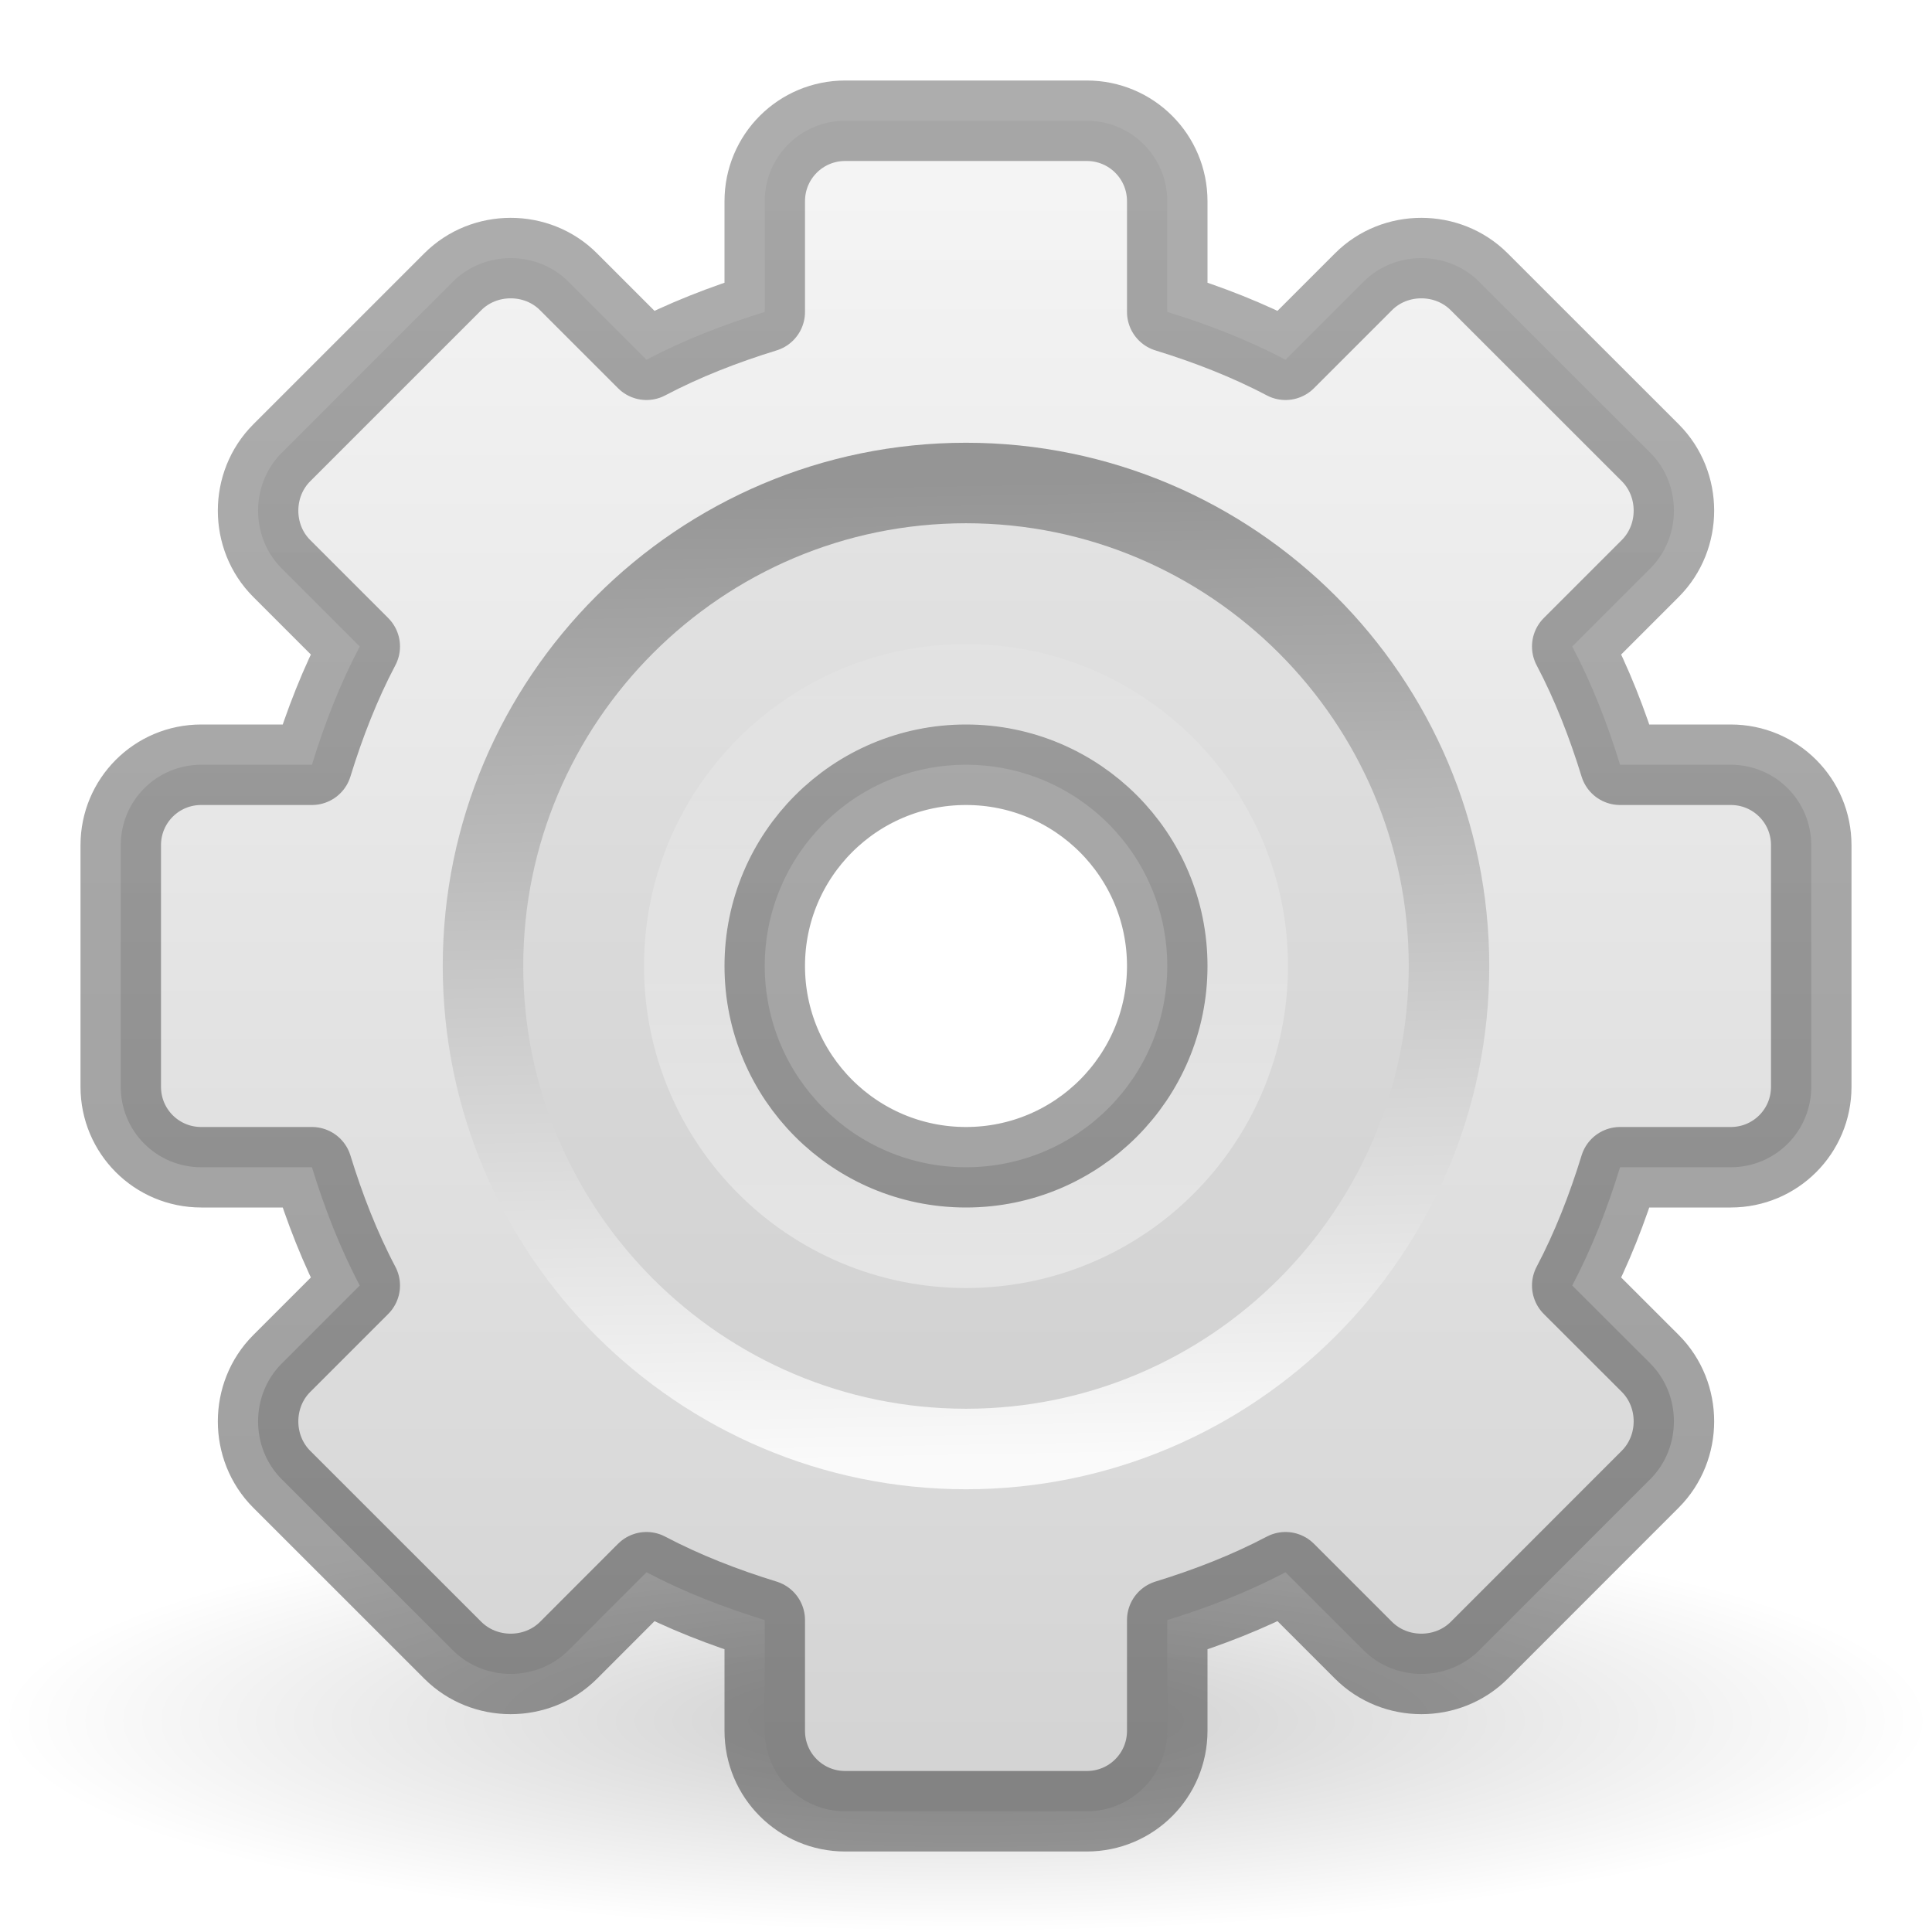
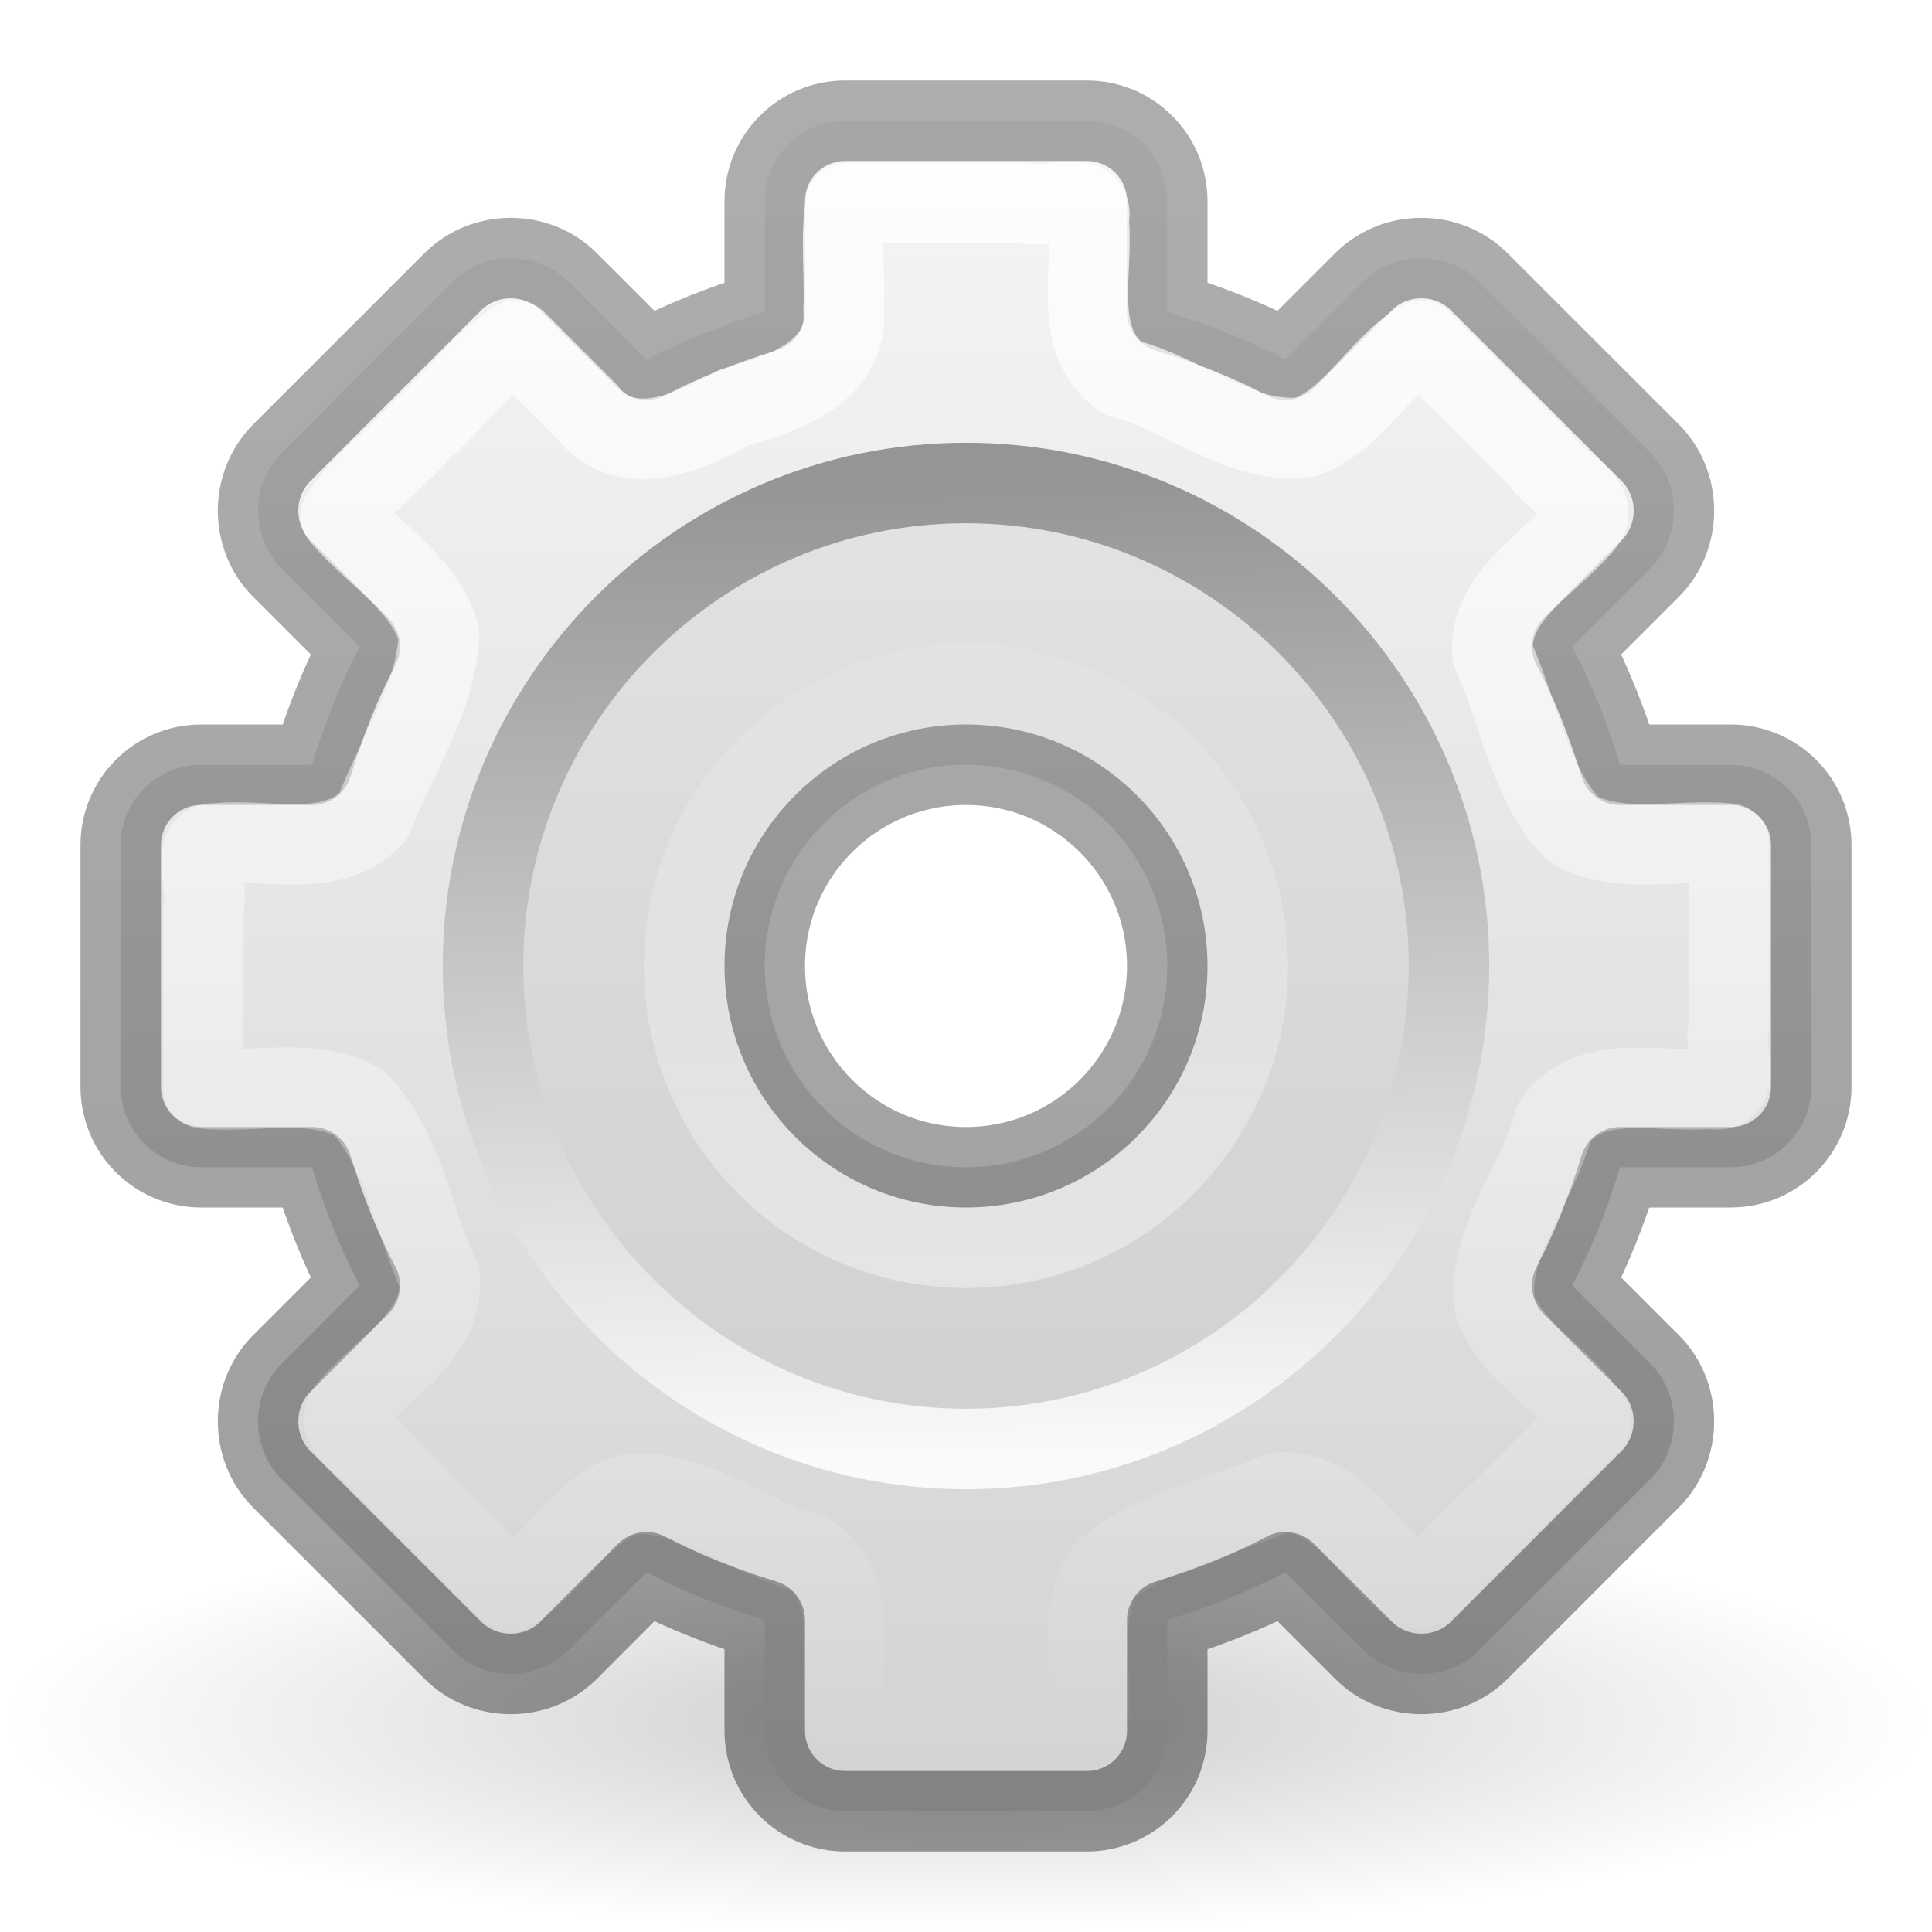
<svg xmlns="http://www.w3.org/2000/svg" xmlns:xlink="http://www.w3.org/1999/xlink" version="1.1" width="24" height="24" id="svg3879">
  <defs id="defs3881">
    <linearGradient id="linearGradient1944">
      <stop style="stop-color:#000000;stop-opacity:0.32;" offset="0" id="stop1940" />
      <stop style="stop-color:#000000;stop-opacity:0.38;" offset="1" id="stop1942" />
    </linearGradient>
    <linearGradient id="linearGradient2683">
      <stop id="stop2679" style="stop-color:#ffffff;stop-opacity:1" offset="0" />
      <stop id="stop2681" style="stop-color:#ffffff;stop-opacity:0.2;" offset="1" />
    </linearGradient>
    <linearGradient id="linearGradient5128">
      <stop id="stop5130" style="stop-color:#fafafa;stop-opacity:1;" offset="0" />
      <stop id="stop5132" style="stop-color:#959595;stop-opacity:1" offset="1" />
    </linearGradient>
    <linearGradient x1="63.999" y1="3.1" x2="63.999" y2="122.899" id="linearGradient3309-1" gradientUnits="userSpaceOnUse">
      <stop id="stop3311-5" style="stop-color:#f6f6f6;stop-opacity:1" offset="0" />
      <stop id="stop3313-0" style="stop-color:#d2d2d2;stop-opacity:1" offset="1" />
    </linearGradient>
    <linearGradient id="linearGradient10691">
      <stop id="stop10693" style="stop-color:#000000;stop-opacity:1" offset="0" />
      <stop id="stop10695" style="stop-color:#000000;stop-opacity:0" offset="1" />
    </linearGradient>
    <linearGradient xlink:href="#linearGradient2683" id="linearGradient3011" gradientUnits="userSpaceOnUse" x1="12" y1="16" x2="12" y2="8" gradientTransform="matrix(1.011603,0,0,1.011603,-0.1392398,-0.1392394)" />
    <linearGradient xlink:href="#linearGradient5128" id="linearGradient3017" gradientUnits="userSpaceOnUse" gradientTransform="matrix(0.1442134,0,0,0.1442135,2.770339,2.914551)" x1="86.133" y1="105.105" x2="84.639" y2="20.895" />
    <linearGradient xlink:href="#linearGradient3309-1" id="linearGradient3021" gradientUnits="userSpaceOnUse" gradientTransform="matrix(0.7777778,0,0,0.7777778,-12.11111,-13.66667)" x1="32.036" y1="19" x2="32.036" y2="47.012" />
    <radialGradient xlink:href="#linearGradient10691" id="radialGradient3026" gradientUnits="userSpaceOnUse" gradientTransform="matrix(1.660096,0,0,0.3631501,0.8728521,-5.358552)" cx="6.703" cy="73.616" fx="6.703" fy="73.616" r="7.228" />
    <linearGradient xlink:href="#linearGradient1944" id="linearGradient1946" x1="12" y1="1.5" x2="12" y2="22.5" gradientUnits="userSpaceOnUse" />
+     <linearGradient x1="12.479" y1="2" x2="12.479" y2="22.007" id="linearGradient3014" xlink:href="#linearGradient3805" gradientUnits="userSpaceOnUse" gradientTransform="matrix(0.9941737,0,0,0.9943043,0.07114044,0.06834886)" />
+     <linearGradient id="linearGradient3805">
+       <stop id="stop3807" style="stop-color:#ffffff;stop-opacity:1" offset="0" />
+       <stop id="stop3809" style="stop-color:#ffffff;stop-opacity:0" offset="1" />
+     </linearGradient>
  </defs>
  <path style="opacity:0.2;fill:url(#radialGradient3026);fill-opacity:1;fill-rule:nonzero;stroke:none;stroke-width:0.8;marker:none;visibility:visible;display:inline;overflow:visible" id="path10689" d="M 24,21.375 C 24,22.825 18.627,24 12,24 5.373,24 1.348125e-4,22.825 1.348125e-4,21.375 1.348125e-4,19.925 5.373,18.75 12,18.75 c 6.627,0 12,1.175 12,2.625 z" />
  <path style="color:#000000;fill:url(#linearGradient3021);fill-opacity:1;fill-rule:nonzero;stroke:none;stroke-width:1;stroke-linecap:butt;stroke-linejoin:round;stroke-miterlimit:4;stroke-opacity:1;stroke-dasharray:none;stroke-dashoffset:0;marker:none;visibility:visible;display:block;overflow:visible;enable-background:accumulate" id="rect3623" d="m 10.5,1.5 c -0.554,0 -1,0.446 -1,1 l 0,1.375 C 8.993,4.031 8.493,4.225 8.031,4.469 L 7.062,3.5 C 6.671,3.108 6.017,3.108 5.625,3.5 L 3.5,5.625 C 3.108,6.017 3.108,6.671 3.5,7.062 L 4.469,8.031 C 4.225,8.493 4.031,8.993 3.875,9.5 L 2.5,9.5 c -0.554,0 -1,0.446 -1,1 l 0,3 c 0,0.554 0.446,1 1,1 l 1.375,0 c 0.156,0.507 0.35,1.007 0.594,1.469 L 3.5,16.938 c -0.392,0.392 -0.392,1.046 0,1.438 L 5.625,20.5 c 0.392,0.392 1.046,0.392 1.438,0 L 8.031,19.531 C 8.493,19.775 8.993,19.969 9.5,20.125 l 0,1.375 c 0,0.554 0.446,1 1,1 l 3,0 c 0.554,0 1,-0.446 1,-1 l 0,-1.375 c 0.507,-0.156 1.007,-0.35 1.469,-0.594 L 16.938,20.5 c 0.392,0.392 1.046,0.392 1.438,0 L 20.5,18.375 c 0.392,-0.392 0.392,-1.046 0,-1.438 L 19.531,15.969 C 19.775,15.507 19.969,15.007 20.125,14.5 l 1.375,0 c 0.554,0 1,-0.446 1,-1 l 0,-3 c 0,-0.554 -0.446,-1 -1,-1 l -1.375,0 C 19.969,8.993 19.775,8.493 19.531,8.031 L 20.5,7.062 c 0.392,-0.392 0.392,-1.046 0,-1.438 L 18.375,3.5 C 17.983,3.108 17.329,3.108 16.938,3.5 L 15.969,4.469 C 15.507,4.225 15.007,4.031 14.5,3.875 l 0,-1.375 c 0,-0.554 -0.446,-1 -1,-1 l -3,0 z m 1.5,8 c 1.381,0 2.5,1.119 2.5,2.5 0,1.381 -1.119,2.5 -2.5,2.5 -1.381,0 -2.5,-1.119 -2.5,-2.5 0,-1.381 1.119,-2.5 2.5,-2.5 z" />
  <path style="opacity:0.05;fill:#000000;fill-opacity:1;stroke:none" id="path3315" d="m 12,6 c -3.31,0 -6,2.69 -6,6 0,3.31 2.69,6 6,6 3.31,0 6,-2.69 6,-6 0,-3.31 -2.69,-6 -6,-6 z m 0,3 c 1.657,0 3,1.343 3,3 0,1.657 -1.343,3 -3,3 -1.657,0 -3,-1.343 -3,-3 0,-1.657 1.343,-3 3,-3 z" />
  <path style="fill:none;stroke:url(#linearGradient3017);stroke-width:1;stroke-miterlimit:4;stroke-dasharray:none" id="path28" d="m 12,6 c -3.308,0 -6,2.692 -6,6 0,3.308 2.692,6 6,6 3.308,0 6,-2.692 6,-6 0,-3.308 -2.692,-6 -6,-6 z" />
  <path style="opacity:0.4;color:#000000;fill:none;stroke:url(#linearGradient3011);stroke-width:1;stroke-opacity:1;marker:none;visibility:visible;display:block;overflow:visible;enable-background:accumulate" id="path3822" d="m 15.5,12 a 3.5,3.5 0 1 1 -7,0 3.5,3.5 0 1 1 7,0 z" />
  <path style="enable-background:accumulate;marker:none;stroke-dashoffset:0;stroke-dasharray:none;stroke-miterlimit:4;stroke-linejoin:round;stroke-linecap:butt;stroke-width:1;fill-rule:nonzero;fill-opacity:1;fill:none;opacity:1;visibility:visible;overflow:visible;display:block;color:#000000;stroke:url(#linearGradient1946);stroke-opacity:1" id="rect3623-2" d="m 10.5,1.5 c -0.554,0 -1,0.446 -1,1 l 0,1.375 C 8.993,4.031 8.493,4.225 8.031,4.469 L 7.062,3.5 C 6.671,3.108 6.017,3.108 5.625,3.5 L 3.5,5.625 C 3.108,6.017 3.108,6.671 3.5,7.062 L 4.469,8.031 C 4.225,8.493 4.031,8.993 3.875,9.5 L 2.5,9.5 c -0.554,0 -1,0.446 -1,1 l 0,3 c 0,0.554 0.446,1 1,1 l 1.375,0 c 0.156,0.507 0.35,1.007 0.594,1.469 L 3.5,16.938 c -0.392,0.392 -0.392,1.046 0,1.438 L 5.625,20.5 c 0.392,0.392 1.046,0.392 1.438,0 L 8.031,19.531 C 8.493,19.775 8.993,19.969 9.5,20.125 l 0,1.375 c 0,0.554 0.446,1 1,1 l 3,0 c 0.554,0 1,-0.446 1,-1 l 0,-1.375 c 0.507,-0.156 1.007,-0.35 1.469,-0.594 L 16.938,20.5 c 0.392,0.392 1.046,0.392 1.438,0 L 20.5,18.375 c 0.392,-0.392 0.392,-1.046 0,-1.438 L 19.531,15.969 C 19.775,15.507 19.969,15.007 20.125,14.5 l 1.375,0 c 0.554,0 1,-0.446 1,-1 l 0,-3 c 0,-0.554 -0.446,-1 -1,-1 l -1.375,0 C 19.969,8.993 19.775,8.493 19.531,8.031 L 20.5,7.062 c 0.392,-0.392 0.392,-1.046 0,-1.438 L 18.375,3.5 C 17.983,3.108 17.329,3.108 16.938,3.5 L 15.969,4.469 C 15.507,4.225 15.007,4.031 14.5,3.875 l 0,-1.375 c 0,-0.554 -0.446,-1 -1,-1 l -3,0 z m 1.5,8 c 1.381,0 2.5,1.119 2.5,2.5 0,1.381 -1.119,2.5 -2.5,2.5 -1.381,0 -2.5,-1.119 -2.5,-2.5 0,-1.381 1.119,-2.5 2.5,-2.5 z" />
+   <path d="m 10.51,2.523 c -0.074,0.387 -0.009,0.896 -0.031,1.329 C 10.543,4.626 9.713,4.899 9.119,5.062 8.575,5.371 7.777,5.73 7.292,5.115 6.998,4.821 6.703,4.526 6.409,4.232 5.98,4.517 5.629,4.991 5.23,5.349 4.912,5.708 4.479,6.018 4.234,6.407 4.639,6.894 5.277,7.24 5.453,7.876 c -0.025,0.794 -0.537,1.521 -0.808,2.254 -0.499,0.561 -1.307,0.279 -1.963,0.348 -0.343,-0.013 -0.07,0.583 -0.157,0.821 0.001,0.741 -0.002,1.482 0.002,2.222 0.642,0.064 1.349,-0.15 1.934,0.179 0.552,0.576 0.672,1.466 1.001,2.176 0.042,0.748 -0.728,1.12 -1.143,1.632 -0.216,0.271 0.383,0.501 0.513,0.746 0.505,0.505 1.009,1.01 1.514,1.514 0.519,-0.303 0.835,-0.983 1.437,-1.198 0.81,-0.106 1.505,0.543 2.271,0.73 0.647,0.45 0.361,1.303 0.425,1.964 -0.088,0.416 0.525,0.129 0.764,0.213 0.759,-0.001 1.519,0.002 2.278,-0.002 0.064,-0.642 -0.15,-1.349 0.179,-1.934 0.576,-0.552 1.466,-0.672 2.176,-1.001 0.748,-0.042 1.12,0.728 1.632,1.143 0.271,0.216 0.501,-0.383 0.746,-0.513 0.505,-0.505 1.009,-1.01 1.514,-1.514 -0.303,-0.519 -0.983,-0.835 -1.198,-1.437 -0.106,-0.81 0.543,-1.505 0.73,-2.271 0.449,-0.647 1.303,-0.361 1.964,-0.425 0.416,0.088 0.129,-0.525 0.213,-0.765 -0.001,-0.76 0.002,-1.519 -0.002,-2.279 -0.642,-0.064 -1.349,0.15 -1.934,-0.179 C 18.989,9.725 18.869,8.835 18.54,8.124 18.499,7.376 19.268,7.004 19.683,6.493 19.899,6.222 19.3,5.991 19.17,5.746 18.665,5.242 18.16,4.737 17.656,4.232 17.136,4.535 16.821,5.215 16.219,5.43 15.408,5.536 14.714,4.887 13.948,4.7 13.301,4.251 13.587,3.397 13.524,2.736 13.612,2.32 12.999,2.607 12.759,2.523 c -0.75,0 -1.499,0 -2.249,0 z" id="path3799" style="color:#000000;display:block;overflow:visible;visibility:visible;opacity:0.8;fill:none;stroke:url(#linearGradient3014);stroke-width:1;stroke-linecap:butt;stroke-linejoin:round;stroke-miterlimit:4;stroke-dasharray:none;stroke-dashoffset:0;stroke-opacity:1;marker:none;enable-background:accumulate" />
</svg>
